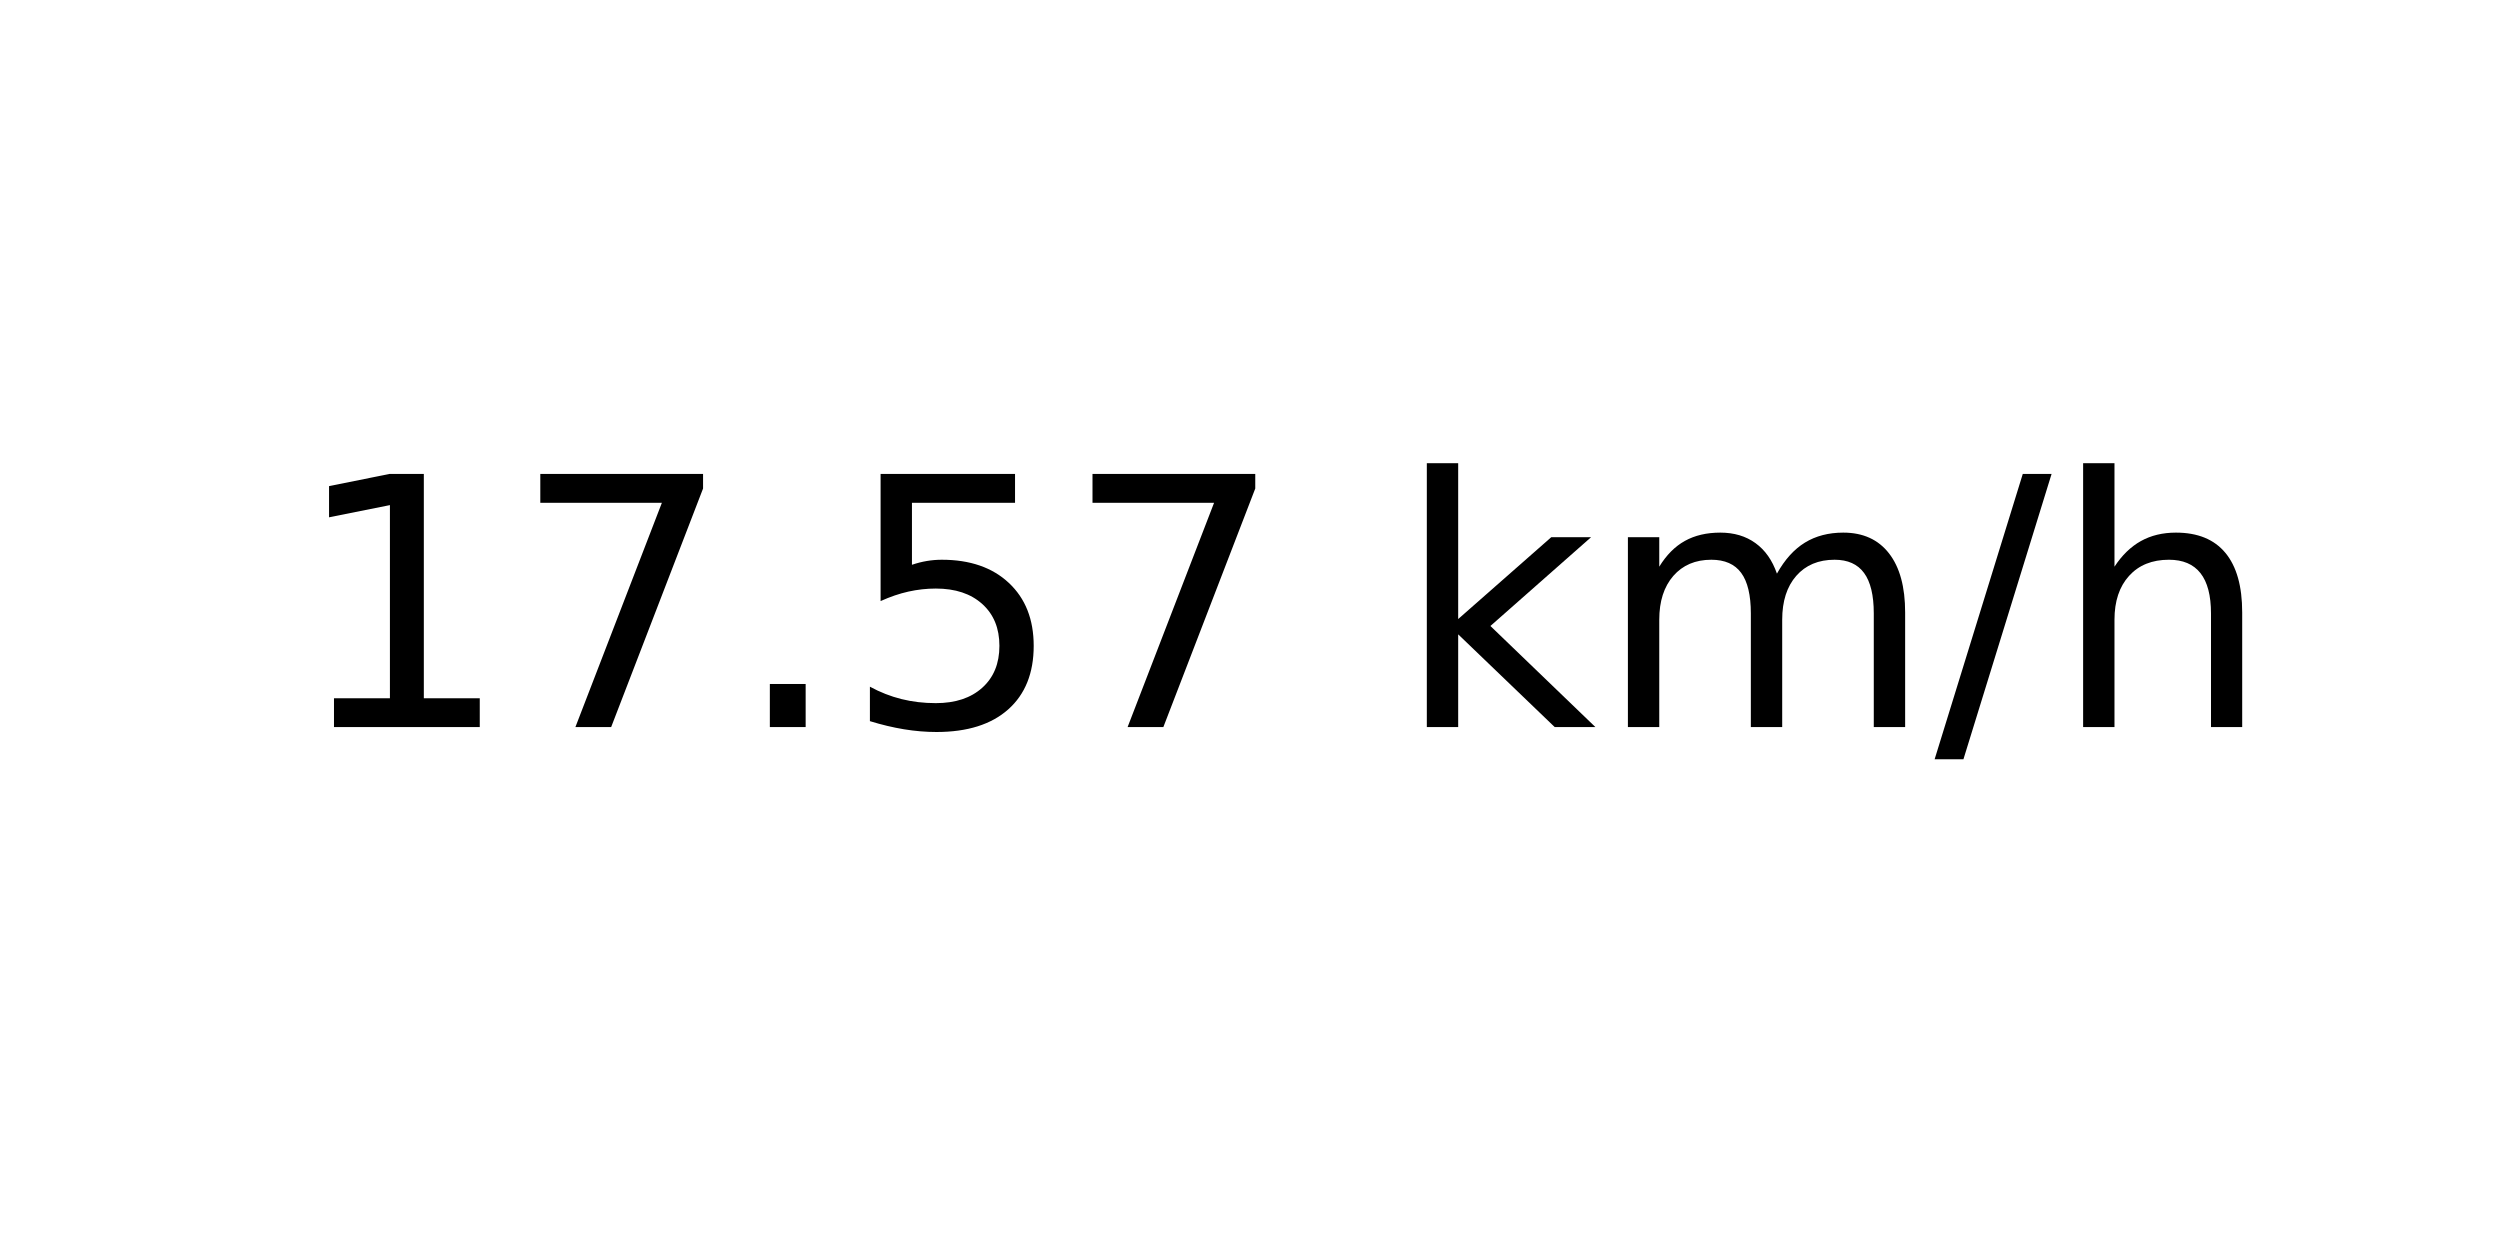
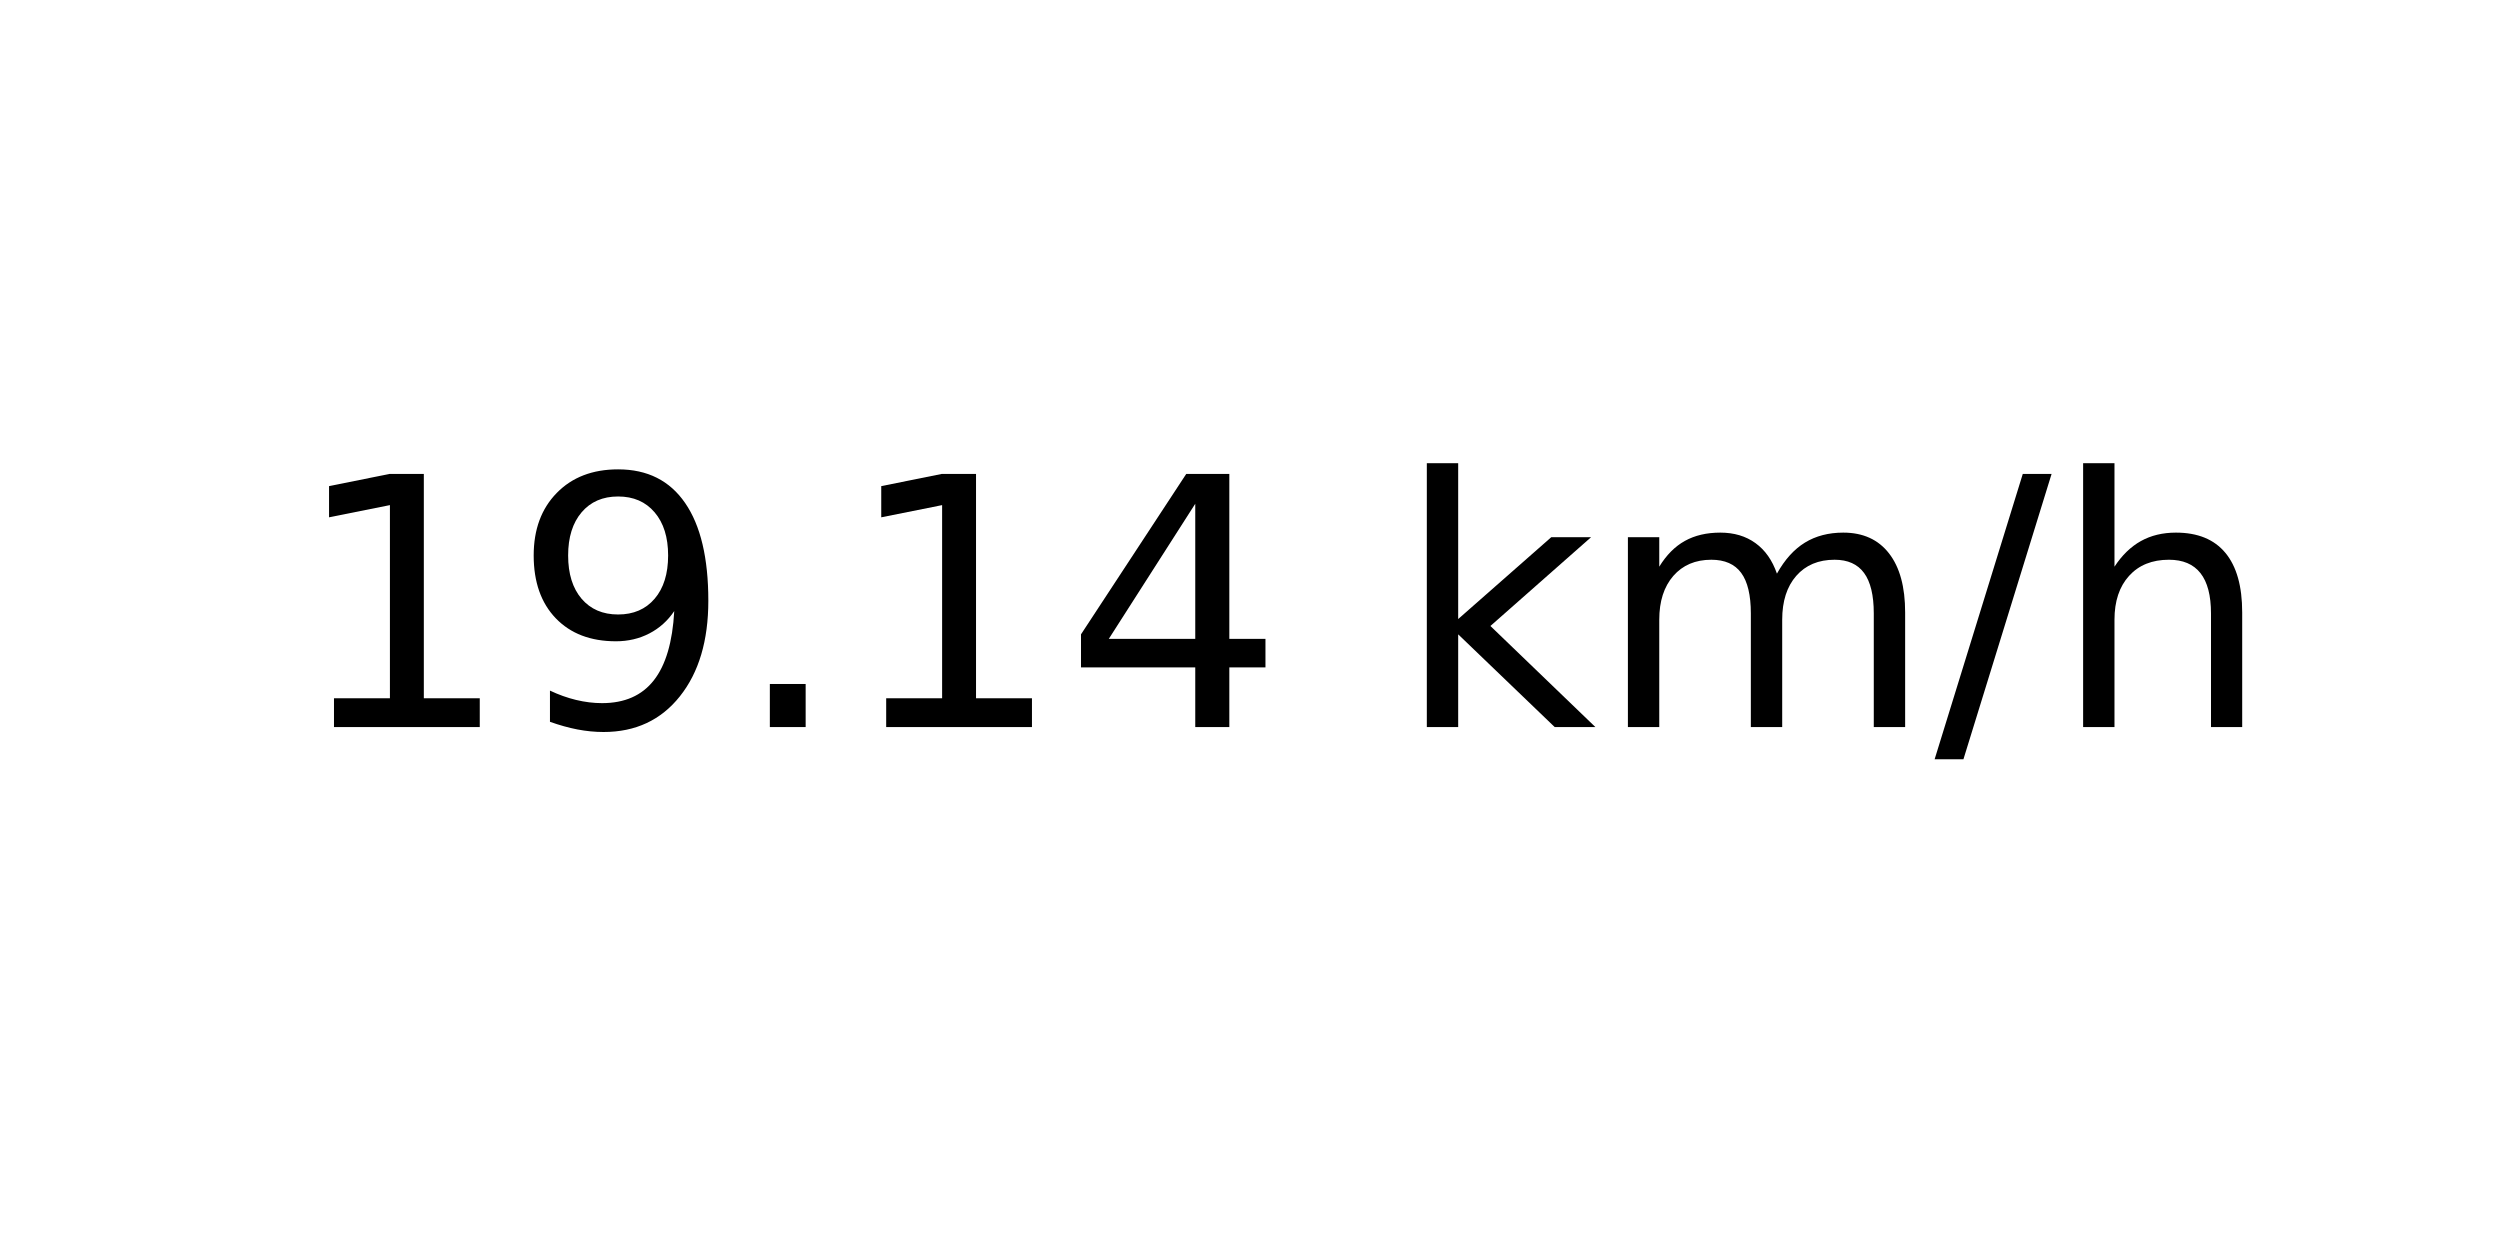
<svg xmlns="http://www.w3.org/2000/svg" xmlns:xlink="http://www.w3.org/1999/xlink" width="72pt" height="36pt" viewBox="0 0 72 36" version="1.1">
  <defs>
    <style type="text/css">*{stroke-linejoin: round; stroke-linecap: butt}</style>
  </defs>
  <g id="figure_1">
    <g id="axes_1">
      <g id="text_1">
        <g transform="translate(8.378125 20.93937) scale(0.1 -0.1)">
          <defs>
            <path id="DejaVuSans-31" d="M 794 531  L 1825 531  L 1825 4091  L 703 3866  L 703 4441  L 1819 4666  L 2450 4666  L 2450 531  L 3481 531  L 3481 0  L 794 0  L 794 531  z " transform="scale(0.015625)" />
-             <path id="DejaVuSans-37" d="M 525 4666  L 3525 4666  L 3525 4397  L 1831 0  L 1172 0  L 2766 4134  L 525 4134  L 525 4666  z " transform="scale(0.015625)" />
+             <path id="DejaVuSans-39" d="M 703 97  L 703 672  Q 941 559 1184 500  Q 1428 441 1663 441  Q 2288 441 2617 861  Q 2947 1281 2994 2138  Q 2813 1869 2534 1725  Q 2256 1581 1919 1581  Q 1219 1581 811 2004  Q 403 2428 403 3163  Q 403 3881 828 4315  Q 1253 4750 1959 4750  Q 2769 4750 3195 4129  Q 3622 3509 3622 2328  Q 3622 1225 3098 567  Q 2575 -91 1691 -91  Q 1453 -91 1209 -44  Q 966 3 703 97  z M 1959 2075  Q 2384 2075 2632 2365  Q 2881 2656 2881 3163  Q 2881 3666 2632 3958  Q 2384 4250 1959 4250  Q 1534 4250 1286 3958  Q 1038 3666 1038 3163  Q 1038 2656 1286 2365  Q 1534 2075 1959 2075  z " transform="scale(0.015625)" />
            <path id="DejaVuSans-2e" d="M 684 794  L 1344 794  L 1344 0  L 684 0  L 684 794  z " transform="scale(0.015625)" />
-             <path id="DejaVuSans-35" d="M 691 4666  L 3169 4666  L 3169 4134  L 1269 4134  L 1269 2991  Q 1406 3038 1543 3061  Q 1681 3084 1819 3084  Q 2600 3084 3056 2656  Q 3513 2228 3513 1497  Q 3513 744 3044 326  Q 2575 -91 1722 -91  Q 1428 -91 1123 -41  Q 819 9 494 109  L 494 744  Q 775 591 1075 516  Q 1375 441 1709 441  Q 2250 441 2565 725  Q 2881 1009 2881 1497  Q 2881 1984 2565 2268  Q 2250 2553 1709 2553  Q 1456 2553 1204 2497  Q 953 2441 691 2322  L 691 4666  z " transform="scale(0.015625)" />
+             <path id="DejaVuSans-34" d="M 2419 4116  L 825 1625  L 2419 1625  L 2419 4116  z M 2253 4666  L 3047 4666  L 3047 1625  L 3713 1625  L 3713 1100  L 3047 1100  L 3047 0  L 2419 0  L 2419 1100  L 313 1100  L 313 1709  L 2253 4666  z " transform="scale(0.015625)" />
            <path id="DejaVuSans-20" transform="scale(0.015625)" />
            <path id="DejaVuSans-6b" d="M 581 4863  L 1159 4863  L 1159 1991  L 2875 3500  L 3609 3500  L 1753 1863  L 3688 0  L 2938 0  L 1159 1709  L 1159 0  L 581 0  L 581 4863  z " transform="scale(0.015625)" />
            <path id="DejaVuSans-6d" d="M 3328 2828  Q 3544 3216 3844 3400  Q 4144 3584 4550 3584  Q 5097 3584 5394 3201  Q 5691 2819 5691 2113  L 5691 0  L 5113 0  L 5113 2094  Q 5113 2597 4934 2840  Q 4756 3084 4391 3084  Q 3944 3084 3684 2787  Q 3425 2491 3425 1978  L 3425 0  L 2847 0  L 2847 2094  Q 2847 2600 2669 2842  Q 2491 3084 2119 3084  Q 1678 3084 1418 2786  Q 1159 2488 1159 1978  L 1159 0  L 581 0  L 581 3500  L 1159 3500  L 1159 2956  Q 1356 3278 1631 3431  Q 1906 3584 2284 3584  Q 2666 3584 2933 3390  Q 3200 3197 3328 2828  z " transform="scale(0.015625)" />
            <path id="DejaVuSans-2f" d="M 1625 4666  L 2156 4666  L 531 -594  L 0 -594  L 1625 4666  z " transform="scale(0.015625)" />
            <path id="DejaVuSans-68" d="M 3513 2113  L 3513 0  L 2938 0  L 2938 2094  Q 2938 2591 2744 2837  Q 2550 3084 2163 3084  Q 1697 3084 1428 2787  Q 1159 2491 1159 1978  L 1159 0  L 581 0  L 581 4863  L 1159 4863  L 1159 2956  Q 1366 3272 1645 3428  Q 1925 3584 2291 3584  Q 2894 3584 3203 3211  Q 3513 2838 3513 2113  z " transform="scale(0.015625)" />
          </defs>
          <use xlink:href="#DejaVuSans-31" />
-           <use xlink:href="#DejaVuSans-37" x="63.623" />
+           <use xlink:href="#DejaVuSans-39" x="63.623" />
          <use xlink:href="#DejaVuSans-2e" x="127.246" />
-           <use xlink:href="#DejaVuSans-35" x="159.033" />
-           <use xlink:href="#DejaVuSans-37" x="222.656" />
+           <use xlink:href="#DejaVuSans-31" x="159.033" />
+           <use xlink:href="#DejaVuSans-34" x="222.656" />
          <use xlink:href="#DejaVuSans-20" x="286.279" />
          <use xlink:href="#DejaVuSans-6b" x="318.066" />
          <use xlink:href="#DejaVuSans-6d" x="375.977" />
          <use xlink:href="#DejaVuSans-2f" x="473.389" />
          <use xlink:href="#DejaVuSans-68" x="507.08" />
        </g>
      </g>
    </g>
  </g>
</svg>
